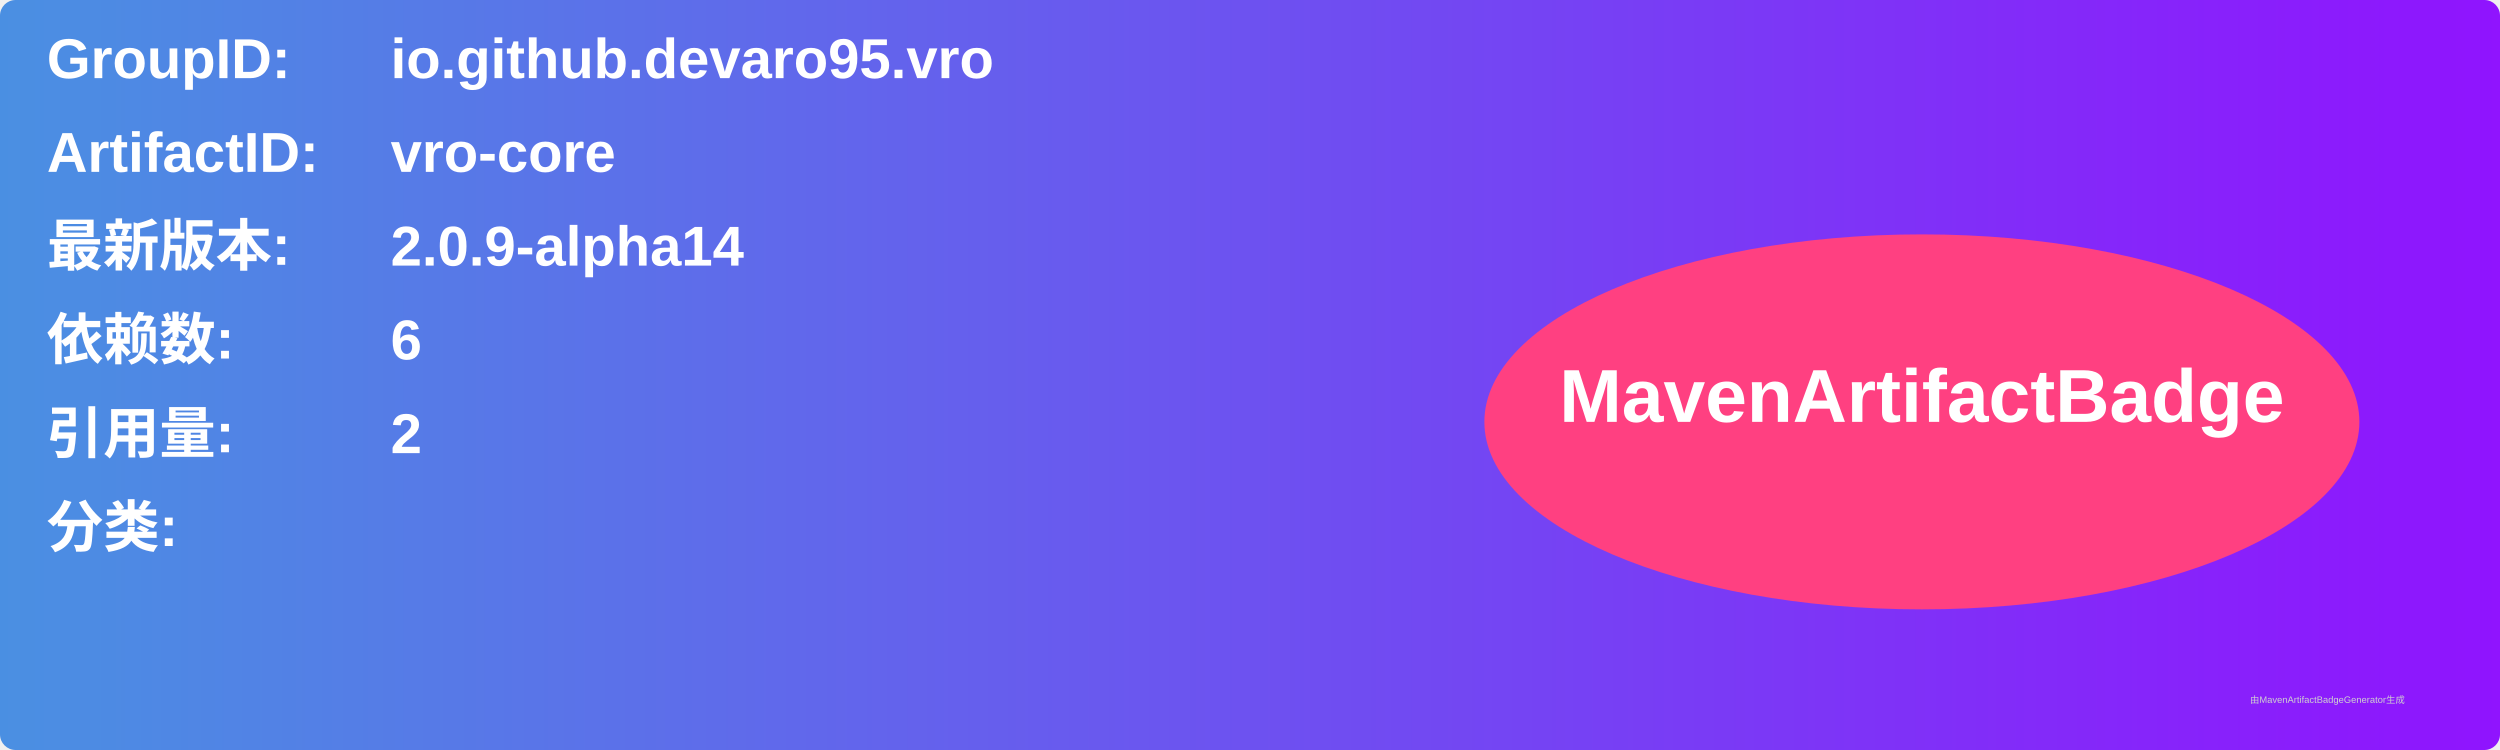
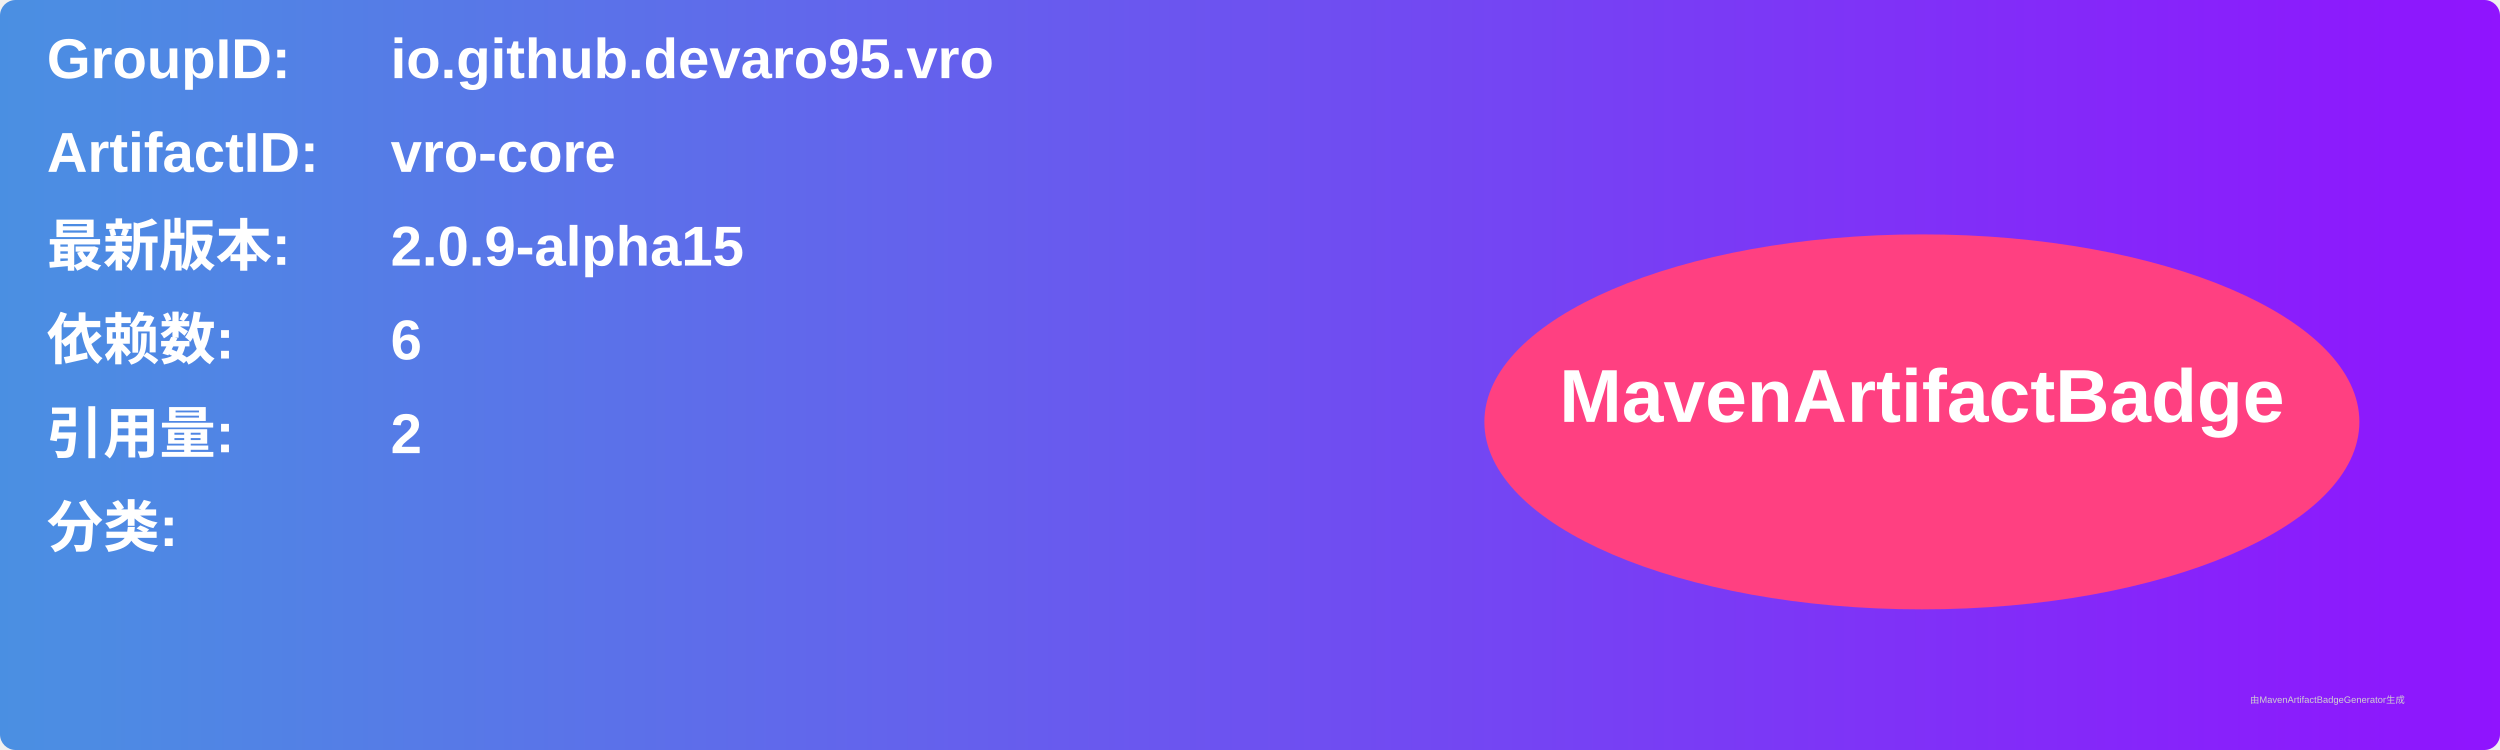
<svg xmlns="http://www.w3.org/2000/svg" width="800" height="240" viewBox="0 0 800 240">
  <linearGradient id="grad" x1="0%" y1="0%" x2="100%" y2="0%">
    <stop offset="0%" stop-color="#4a90e2" />
    <stop offset="100%" stop-color="#9013fe" />
  </linearGradient>
  <rect width="100%" height="100%" rx="5" ry="5" fill="url(#grad)" />
  <g transform="translate(15, 15)">
    <text x="0" y="10" font-family="Arial" font-size="18" fill="white" font-weight="bold" width="260">GroupID:</text>
    <text x="110" y="10" font-family="Arial" font-size="18" fill="white" font-weight="bold" width="460">io.github.devaro95.vro</text>
    <text x="0" y="40" font-family="Arial" font-size="18" fill="white" font-weight="bold" width="260">ArtifactID:</text>
    <text x="110" y="40" font-family="Arial" font-size="18" fill="white" font-weight="bold" width="460">vro-core</text>
    <text x="0" y="70" font-family="Arial" font-size="18" fill="white" font-weight="bold">最新版本:</text>
    <text x="110" y="70" font-family="Arial" font-size="18" fill="white" font-weight="bold">
-       <tspan font-weight="bold">2.0.9-alpha14</tspan>
+       <tspan font-weight="bold">2.0.9-alpha15</tspan>
    </text>
    <text x="0" y="100" font-family="Arial" font-size="18" fill="white" font-weight="bold">依赖数: </text>
    <text x="110" y="100" font-family="Arial" font-size="18" fill="white">
      <tspan font-weight="bold">6</tspan>
    </text>
    <text x="0" y="130" font-family="Arial" font-size="18" fill="white" font-weight="bold">引用量: </text>
    <text x="110" y="130" font-family="Arial" font-size="18" fill="white">
      <tspan font-weight="bold">2</tspan>
    </text>
    <text x="0" y="160" font-family="Arial" font-size="18" fill="white" font-weight="bold">分类:</text>
    <text x="10" y="190" font-family="Arial" font-size="10" fill="white">
      <tspan font-weight="bold" />
    </text>
    <ellipse cx="600" cy="120" rx="140" ry="60" fill="#ff4081" />
    <text x="600" y="120" text-anchor="middle" font-family="Arial" font-size="24" fill="white" font-weight="bold">MavenArtifactBadge</text>
  </g>
  <text x="720" y="225" font-family="Arial" font-size="3" fill="#d0d0d0">由MavenArtifactBadgeGenerator生成</text>
</svg>
